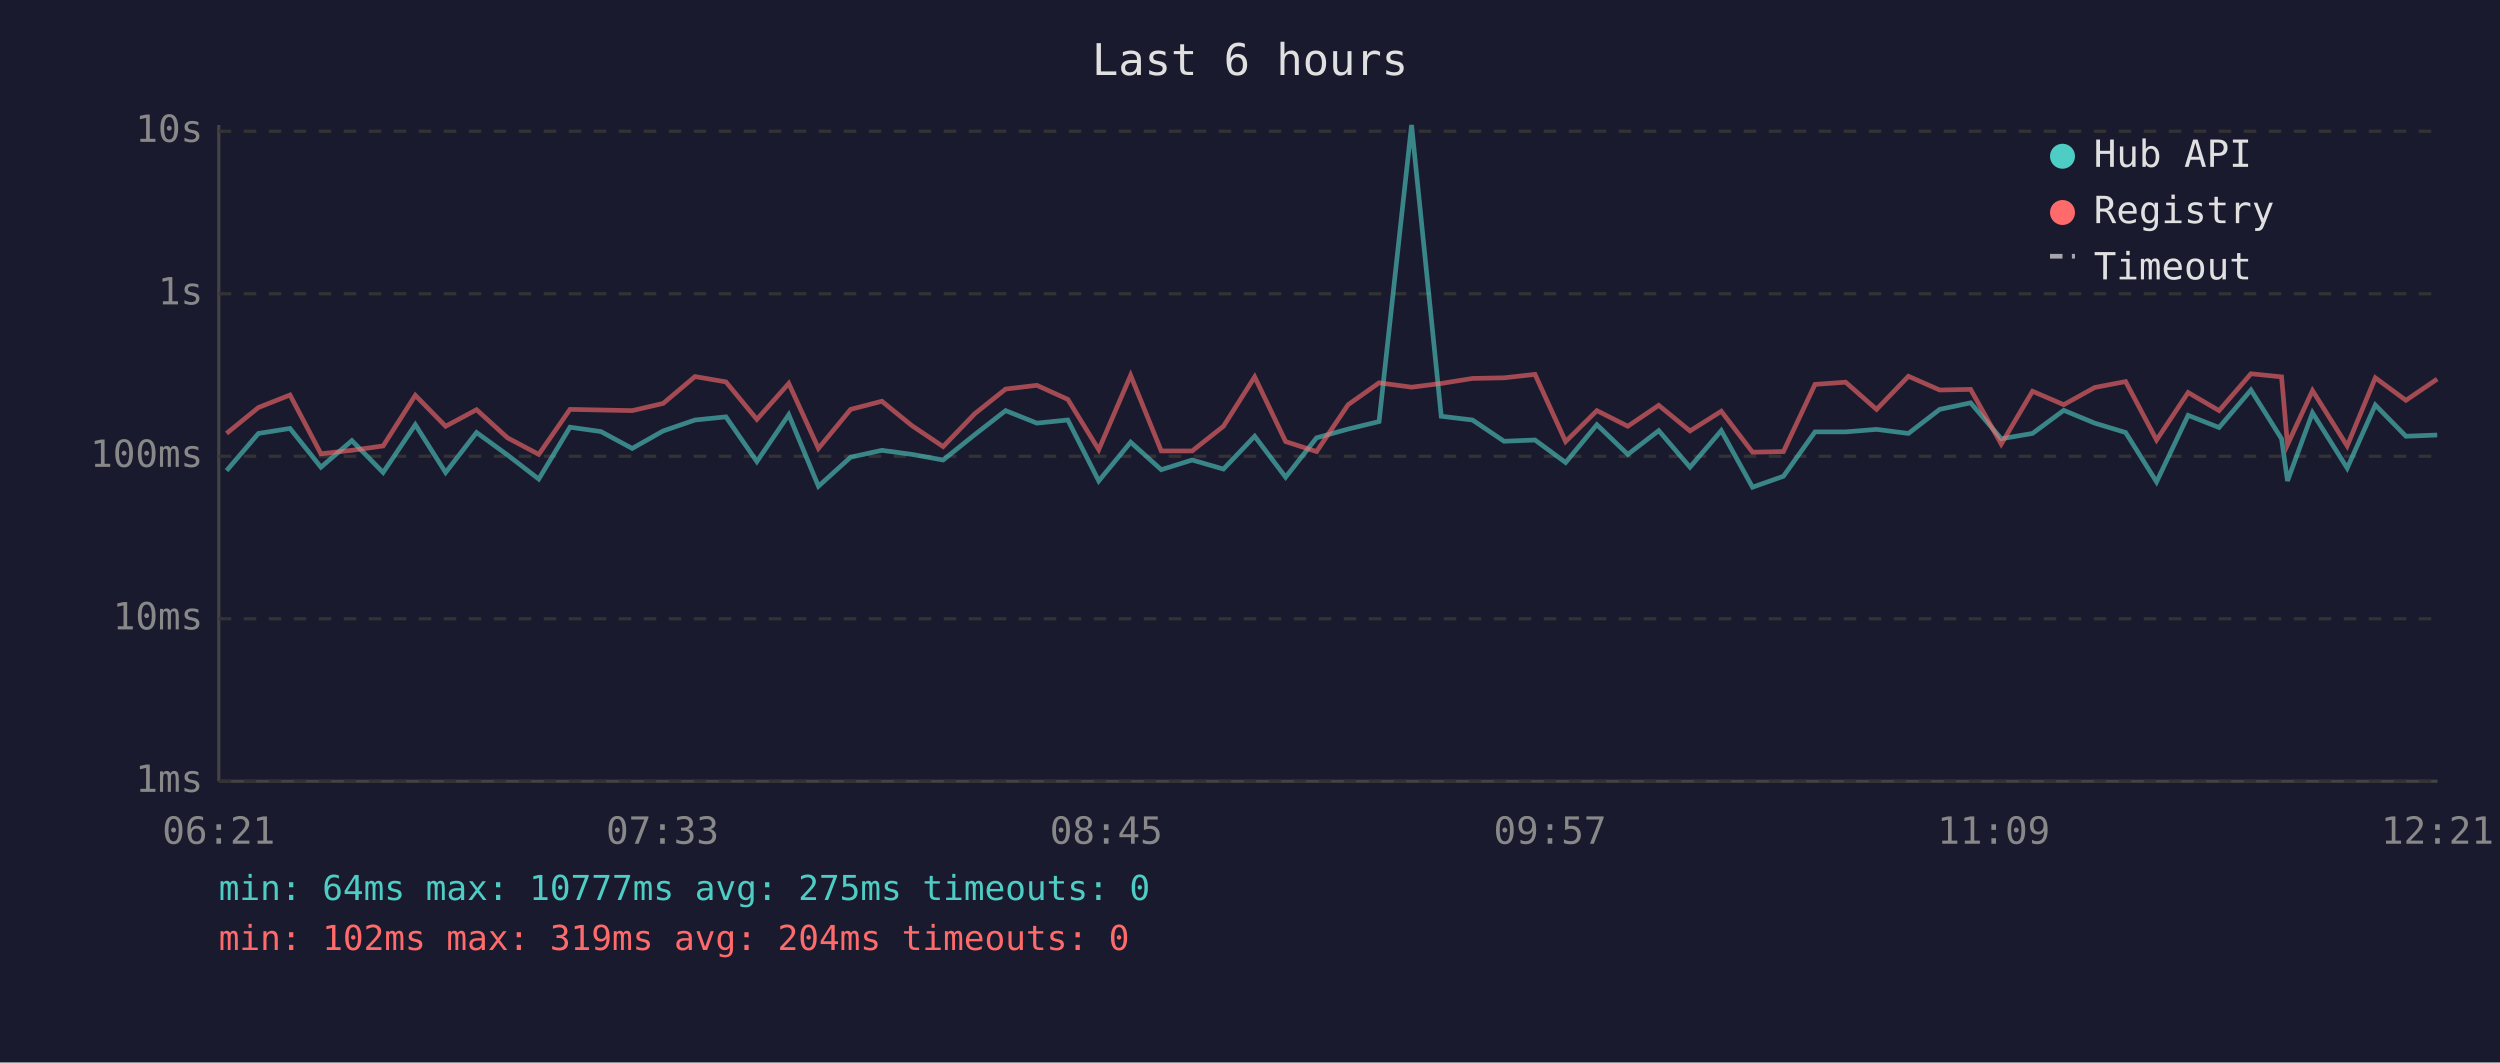
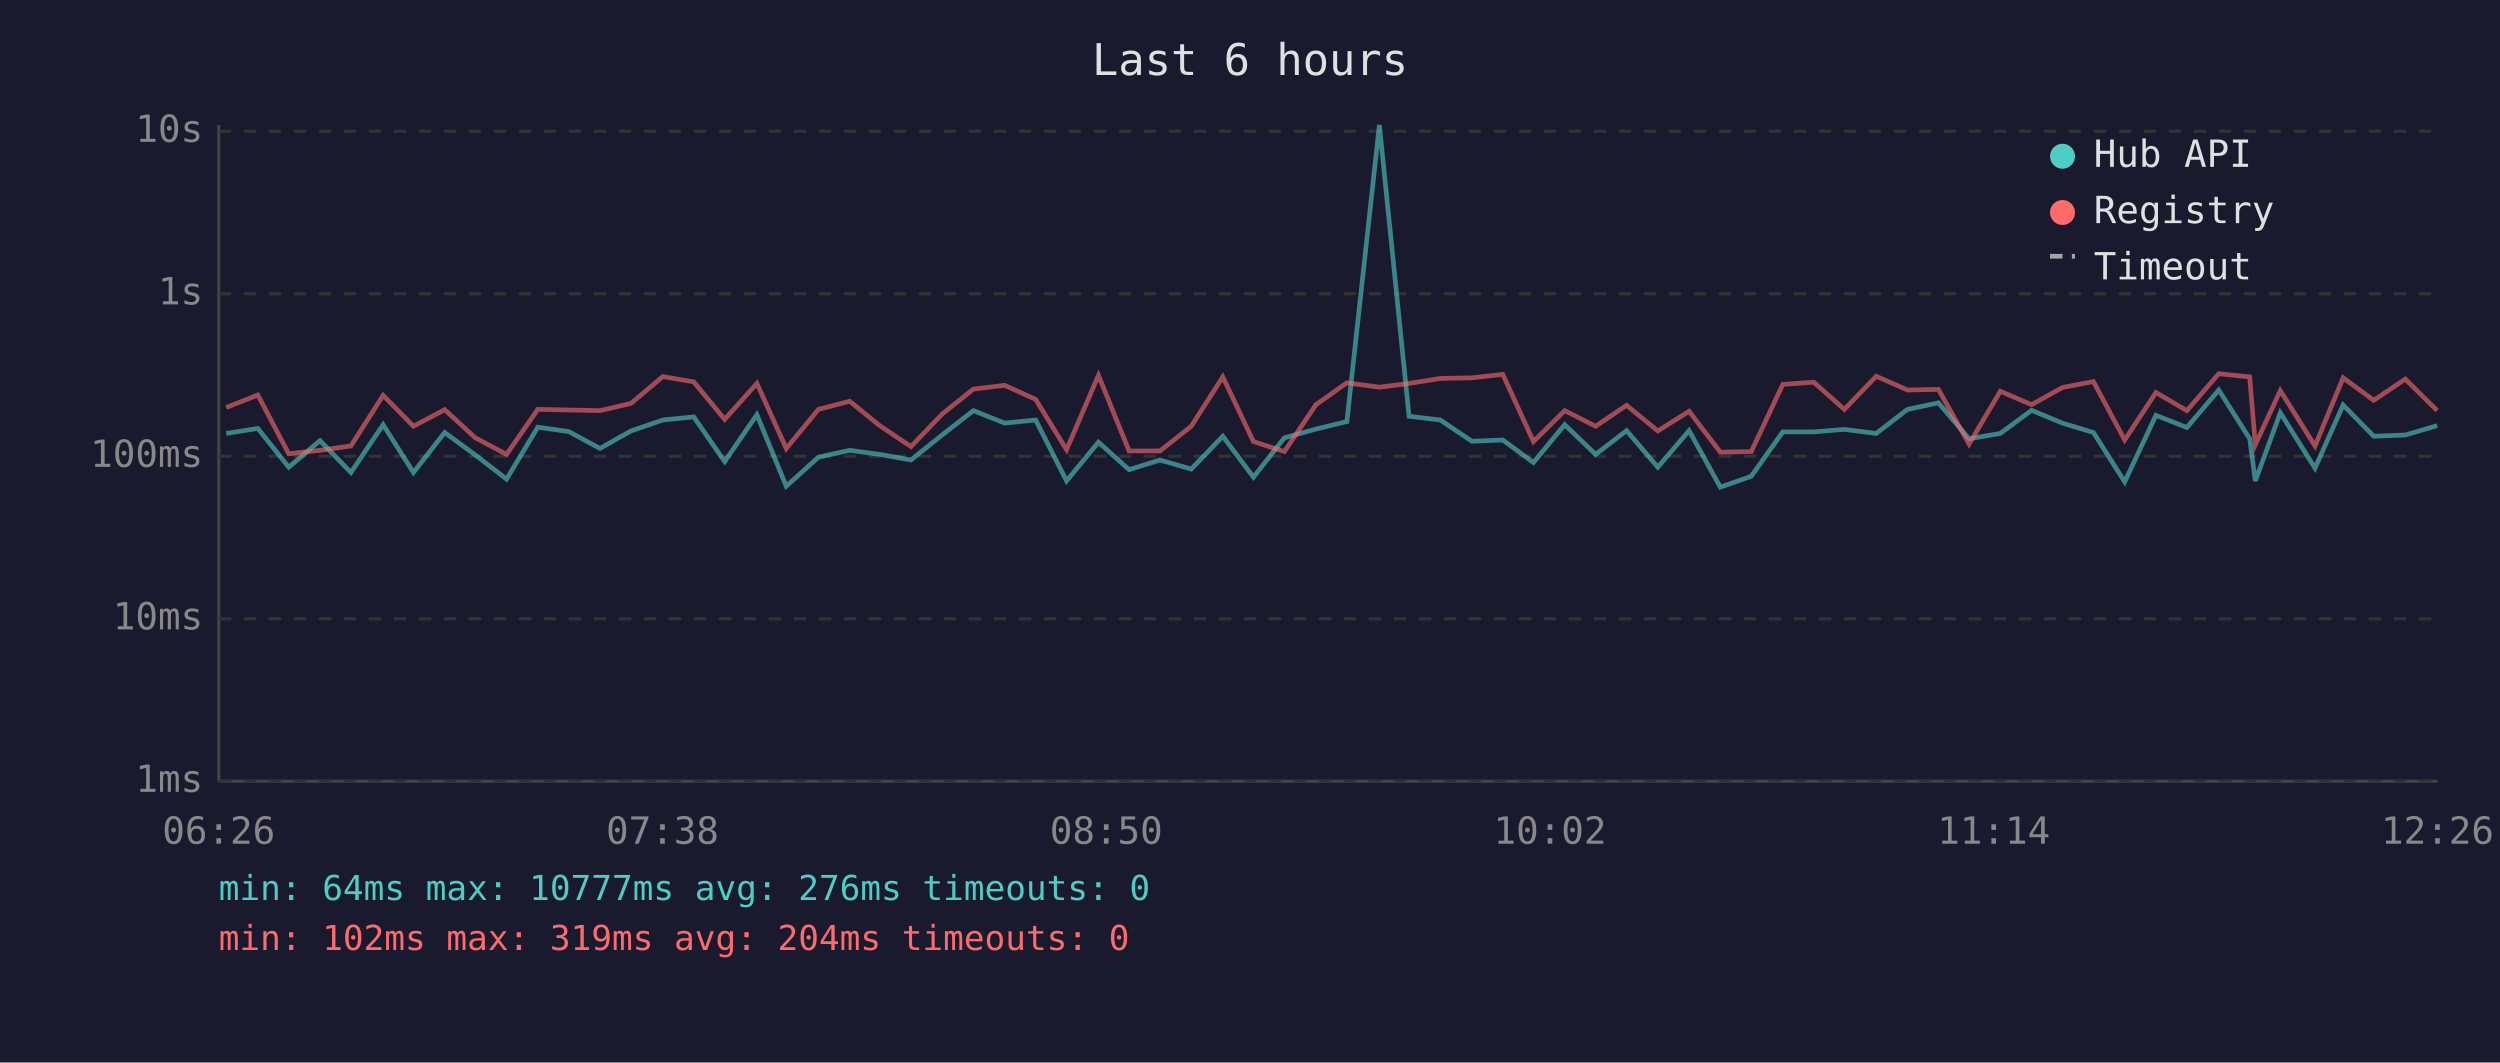
<svg xmlns="http://www.w3.org/2000/svg" viewBox="0 0 800 340" font-family="monospace" font-size="12">
  <rect width="800" height="340" fill="#1a1a2e" />
  <text x="400" y="24" fill="#e0e0e0" font-size="14" text-anchor="middle">Last 6 hours</text>
  <line x1="70" y1="40" x2="70" y2="250" stroke="#444" stroke-width="1" />
  <line x1="70" y1="250" x2="780" y2="250" stroke="#444" stroke-width="1" />
  <line x1="70" y1="250" x2="780" y2="250" stroke="#333" stroke-width="1" stroke-dasharray="4" />
  <text x="65" y="250" fill="#888" text-anchor="end" dominant-baseline="middle">1ms</text>
  <line x1="70" y1="198" x2="780" y2="198" stroke="#333" stroke-width="1" stroke-dasharray="4" />
  <text x="65" y="198" fill="#888" text-anchor="end" dominant-baseline="middle">10ms</text>
  <line x1="70" y1="146" x2="780" y2="146" stroke="#333" stroke-width="1" stroke-dasharray="4" />
  <text x="65" y="146" fill="#888" text-anchor="end" dominant-baseline="middle">100ms</text>
  <line x1="70" y1="94" x2="780" y2="94" stroke="#333" stroke-width="1" stroke-dasharray="4" />
  <text x="65" y="94" fill="#888" text-anchor="end" dominant-baseline="middle">1s</text>
  <line x1="70" y1="42" x2="780" y2="42" stroke="#333" stroke-width="1" stroke-dasharray="4" />
  <text x="65" y="42" fill="#888" text-anchor="end" dominant-baseline="middle">10s</text>
-   <text x="70" y="270" fill="#888" text-anchor="middle">06:21</text>
-   <text x="212" y="270" fill="#888" text-anchor="middle">07:33</text>
-   <text x="354" y="270" fill="#888" text-anchor="middle">08:45</text>
-   <text x="496" y="270" fill="#888" text-anchor="middle">09:57</text>
-   <text x="638" y="270" fill="#888" text-anchor="middle">11:09</text>
-   <text x="780" y="270" fill="#888" text-anchor="middle">12:21</text>
-   <polyline points="72.5,150.6 82.7,138.7 92.8,137.1 102.7,149.5 112.6,141.0 122.6,151.2 132.9,135.9 142.6,151.2 152.5,138.4 162.4,145.6 172.4,153.3 182.4,136.7 192.3,138.1 202.3,143.5 212.2,137.9 222.4,134.4 232.3,133.4 242.2,147.7 252.4,132.7 261.9,155.6 272.2,146.3 282.2,144.1 291.8,145.4 301.8,147.2 311.9,139.1 321.8,131.4 331.8,135.4 341.7,134.4 351.6,153.9 361.8,141.5 371.6,150.3 381.5,147.2 391.5,150.1 401.5,139.6 411.4,152.7 421.3,140.1 431.4,137.3 441.3,134.9 451.7,40.0 461.2,133.2 471.2,134.4 481.3,141.2 491.2,140.8 501.0,148.0 511.0,135.9 520.9,145.4 530.8,137.8 540.8,149.5 550.8,137.8 560.8,155.9 570.7,152.4 580.8,138.2 590.6,138.2 600.5,137.4 610.7,138.7 620.7,131.0 630.6,128.9 640.4,140.4 650.4,138.7 660.4,131.3 670.3,135.4 680.2,138.4 690.1,154.2 700.2,132.9 710.1,136.8 720.3,124.8 730.1,140.4 732.0,153.9 740.0,132.1 751.1,149.8 760.1,129.6 769.9,139.6 779.9,139.2" fill="none" stroke="#4ecdc4" stroke-width="1.5" opacity="0.6" />
-   <polyline points="72.5,138.7 82.7,130.4 92.8,126.4 102.7,145.2 112.6,144.1 122.6,142.7 132.9,126.5 142.6,136.4 152.5,131.1 162.4,140.1 172.4,145.4 182.4,131.0 192.3,131.2 202.3,131.4 212.2,129.1 222.4,120.5 232.3,122.2 242.2,134.2 252.4,122.7 261.9,143.5 272.2,131.0 282.2,128.4 291.8,136.2 301.8,142.9 311.9,132.4 321.8,124.5 331.8,123.3 341.7,127.8 351.6,143.9 361.8,120.1 371.6,144.3 381.5,144.3 391.5,136.4 401.5,120.6 411.4,141.3 421.3,144.5 431.4,129.5 441.3,122.5 451.7,123.9 461.2,122.7 471.2,121.1 481.3,120.9 491.2,119.8 501.0,141.3 511.0,131.4 520.9,136.4 530.8,129.7 540.8,137.9 550.8,131.6 560.8,144.7 570.7,144.5 580.8,123.0 590.6,122.3 600.5,131.0 610.7,120.4 620.7,124.8 630.6,124.6 640.4,142.1 650.4,125.2 660.4,129.5 670.3,124.0 680.2,122.1 690.1,140.8 700.2,125.6 710.1,131.4 720.3,119.6 730.1,120.6 732.0,142.3 740.0,125.0 751.1,142.7 760.1,120.9 769.9,128.1 779.9,121.3" fill="none" stroke="#ff6b6b" stroke-width="1.5" opacity="0.6" />
+   <text x="70" y="270" fill="#888" text-anchor="middle">06:26</text>
+   <text x="212" y="270" fill="#888" text-anchor="middle">07:38</text>
+   <text x="354" y="270" fill="#888" text-anchor="middle">08:50</text>
+   <text x="496" y="270" fill="#888" text-anchor="middle">10:02</text>
+   <text x="638" y="270" fill="#888" text-anchor="middle">11:14</text>
+   <text x="780" y="270" fill="#888" text-anchor="middle">12:26</text>
+   <polyline points="72.4,138.7 82.5,137.1 92.4,149.5 102.4,141.0 112.3,151.2 122.6,135.9 132.3,151.2 142.3,138.4 152.1,145.6 162.1,153.3 172.1,136.7 182.0,138.1 192.0,143.5 201.9,137.9 212.1,134.4 222.0,133.4 231.9,147.7 242.2,132.7 251.6,155.6 261.9,146.3 271.9,144.1 281.5,145.4 291.5,147.2 301.6,139.1 311.5,131.4 321.5,135.4 331.4,134.4 341.3,153.9 351.5,141.5 361.3,150.3 371.2,147.2 381.2,150.1 391.3,139.6 401.1,152.7 411.0,140.1 421.1,137.3 431.0,134.9 441.4,40.0 450.9,133.2 460.9,134.4 471.0,141.2 480.9,140.8 490.7,148.0 500.7,135.9 510.6,145.4 520.5,137.8 530.5,149.5 540.5,137.8 550.5,155.9 560.4,152.4 570.5,138.2 580.4,138.2 590.2,137.4 600.4,138.7 610.4,131.0 620.3,128.9 630.1,140.4 640.1,138.7 650.1,131.3 660.0,135.4 669.9,138.4 679.9,154.2 689.9,132.9 699.8,136.8 710.0,124.8 719.9,140.4 721.7,153.9 729.7,132.1 740.8,149.8 749.8,129.6 759.6,139.6 769.7,139.2 779.9,136.2" fill="none" stroke="#4ecdc4" stroke-width="1.5" opacity="0.6" />
+   <polyline points="72.4,130.4 82.5,126.4 92.4,145.2 102.4,144.1 112.3,142.7 122.6,126.5 132.3,136.4 142.3,131.1 152.1,140.1 162.1,145.4 172.1,131.0 182.0,131.2 192.0,131.4 201.9,129.1 212.1,120.5 222.0,122.2 231.9,134.2 242.2,122.7 251.6,143.5 261.9,131.0 271.9,128.4 281.5,136.2 291.5,142.9 301.6,132.4 311.5,124.5 321.5,123.3 331.4,127.8 341.3,143.9 351.5,120.1 361.3,144.3 371.2,144.3 381.2,136.4 391.3,120.6 401.1,141.3 411.0,144.5 421.1,129.5 431.0,122.5 441.4,123.9 450.9,122.7 460.9,121.1 471.0,120.9 480.9,119.8 490.7,141.3 500.7,131.4 510.6,136.4 520.5,129.7 530.5,137.9 540.5,131.6 550.5,144.7 560.4,144.5 570.5,123.0 580.4,122.3 590.2,131.0 600.4,120.4 610.4,124.8 620.3,124.6 630.1,142.1 640.1,125.2 650.1,129.5 660.0,124.0 669.9,122.1 679.9,140.8 689.9,125.6 699.8,131.4 710.0,119.6 719.9,120.6 721.7,142.3 729.7,125.0 740.8,142.7 749.8,120.9 759.6,128.1 769.7,121.3 779.9,131.4" fill="none" stroke="#ff6b6b" stroke-width="1.5" opacity="0.6" />
  <circle cx="660" cy="50" r="4" fill="#4ecdc4" />
  <text x="670" y="50" fill="#e0e0e0" dominant-baseline="middle">Hub API</text>
  <circle cx="660" cy="68" r="4" fill="#ff6b6b" />
  <text x="670" y="68" fill="#e0e0e0" dominant-baseline="middle">Registry</text>
  <line x1="656" y1="82" x2="664" y2="82" stroke="#e0e0e0" stroke-width="1.5" stroke-dasharray="4,3" opacity="0.7" />
  <text x="670" y="86" fill="#e0e0e0" dominant-baseline="middle">Timeout</text>
-   <text x="70" y="288" fill="#4ecdc4" font-size="11">min: 64ms  max: 10777ms  avg: 275ms  timeouts: 0</text>
+   <text x="70" y="288" fill="#4ecdc4" font-size="11">min: 64ms  max: 10777ms  avg: 276ms  timeouts: 0</text>
  <text x="70" y="304" fill="#ff6b6b" font-size="11">min: 102ms  max: 319ms  avg: 204ms  timeouts: 0</text>
</svg>
